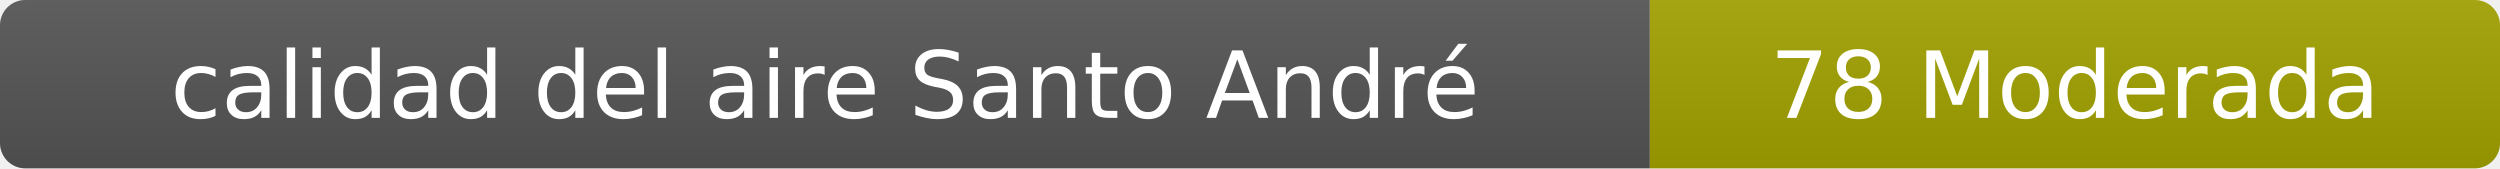
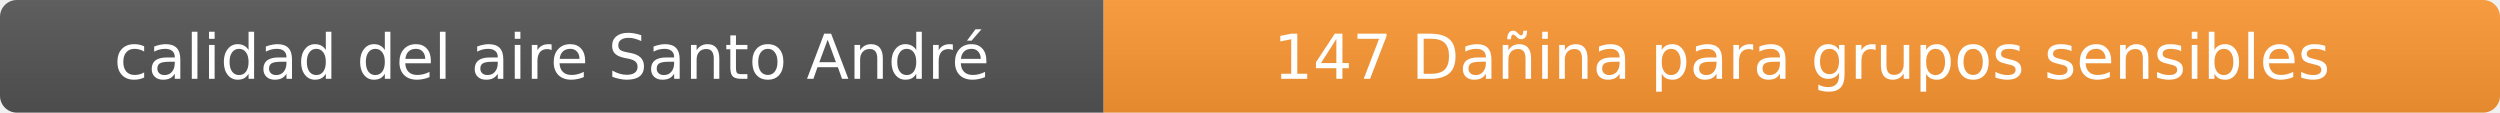
- <svg xmlns="http://www.w3.org/2000/svg" width="297" height="20" role="img" aria-label="calidad del aire: 78 Moderada">
+ <svg xmlns="http://www.w3.org/2000/svg" width="444" height="20" role="img" aria-label="calidad del aire: 147 Dañina para grupos sensibles">
  <linearGradient id="s" x2="0" y2="100%">
    <stop offset="0" stop-color="#bbb" stop-opacity=".1" />
    <stop offset="1" stop-opacity=".1" />
  </linearGradient>
  <clipPath id="r">
-     <rect width="297" height="20" rx="3" fill="#fff" />
+     <rect width="444" height="20" rx="3" fill="#fff" />
  </clipPath>
  <g clip-path="url(#r)">
    <rect width="196" height="20" fill="#555" />
-     <rect x="196" width="101" height="20" fill="#a3a300" />
-     <rect width="297" height="20" fill="url(#s)" />
+     <rect x="196" width="248" height="20" fill="#ff9933" />
+     <rect width="444" height="20" fill="url(#s)" />
  </g>
  <g fill="#fff" text-anchor="middle" font-family="Verdana,Geneva,DejaVu Sans,sans-serif" font-size="11">
    <text x="98" y="14">calidad del aire Santo André</text>
-     <text x="246.5" y="14">78 Moderada</text>
+     <text x="320" y="14">147 Dañina para grupos sensibles</text>
  </g>
</svg>
